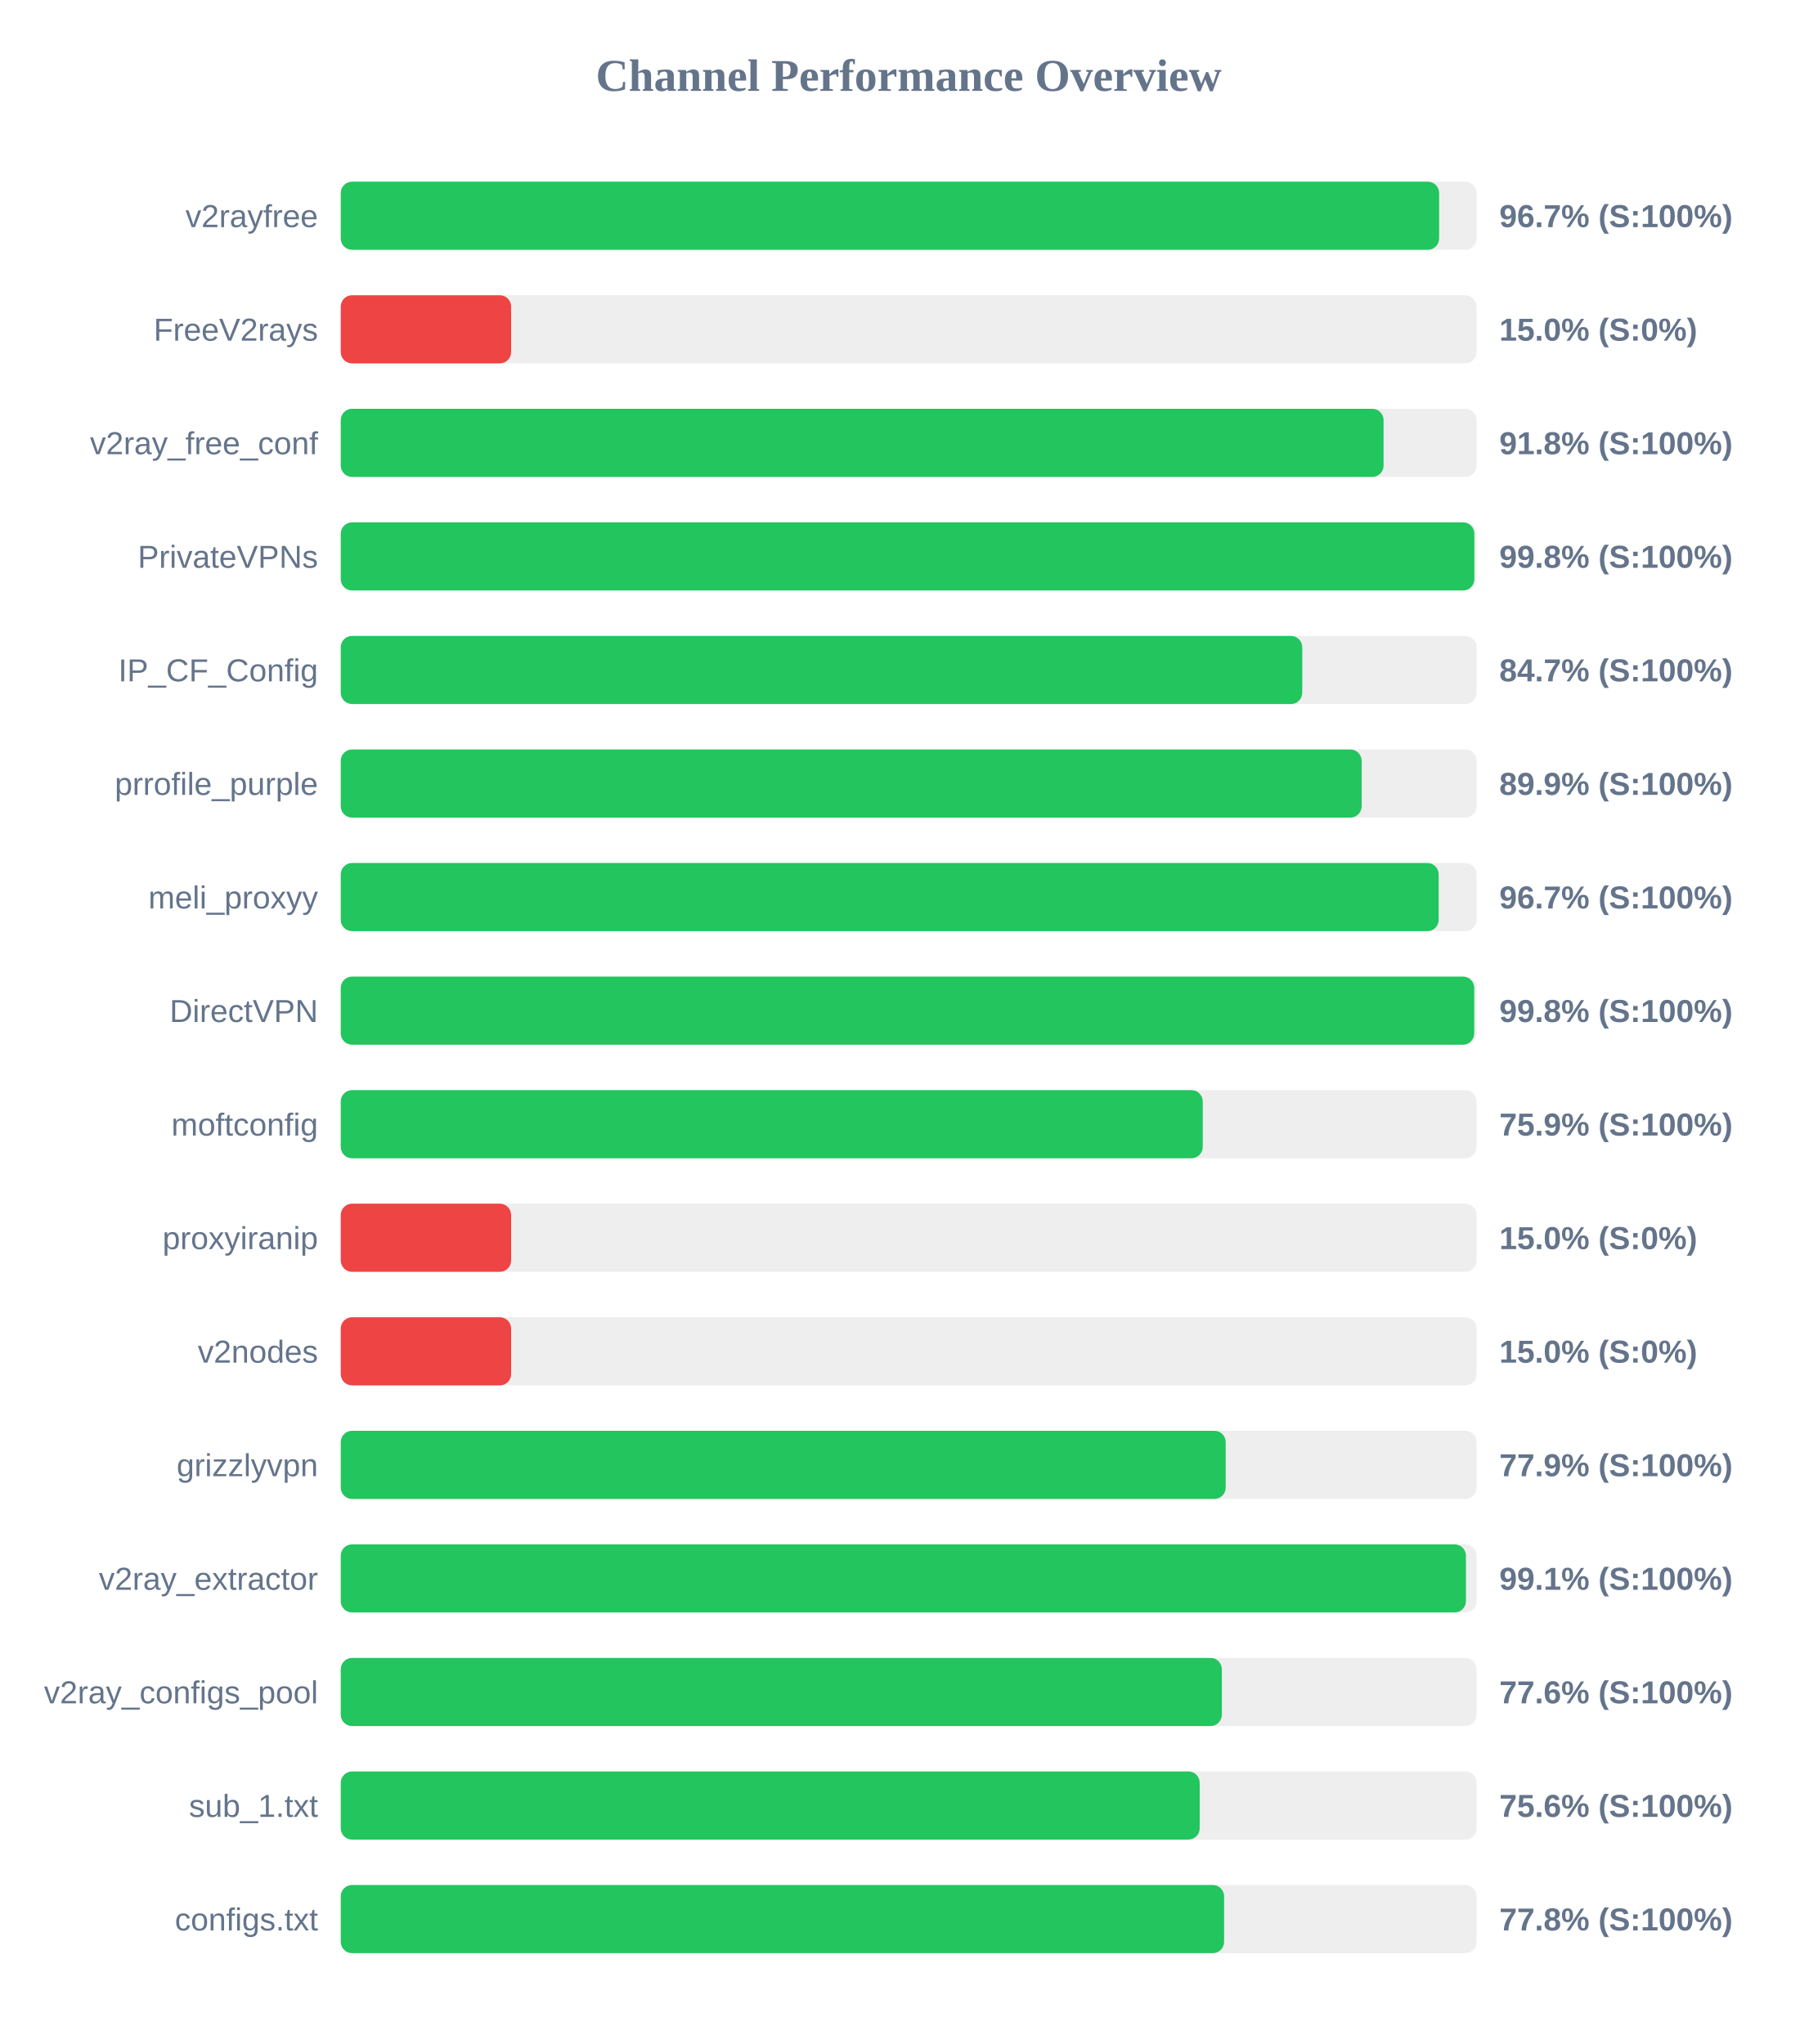
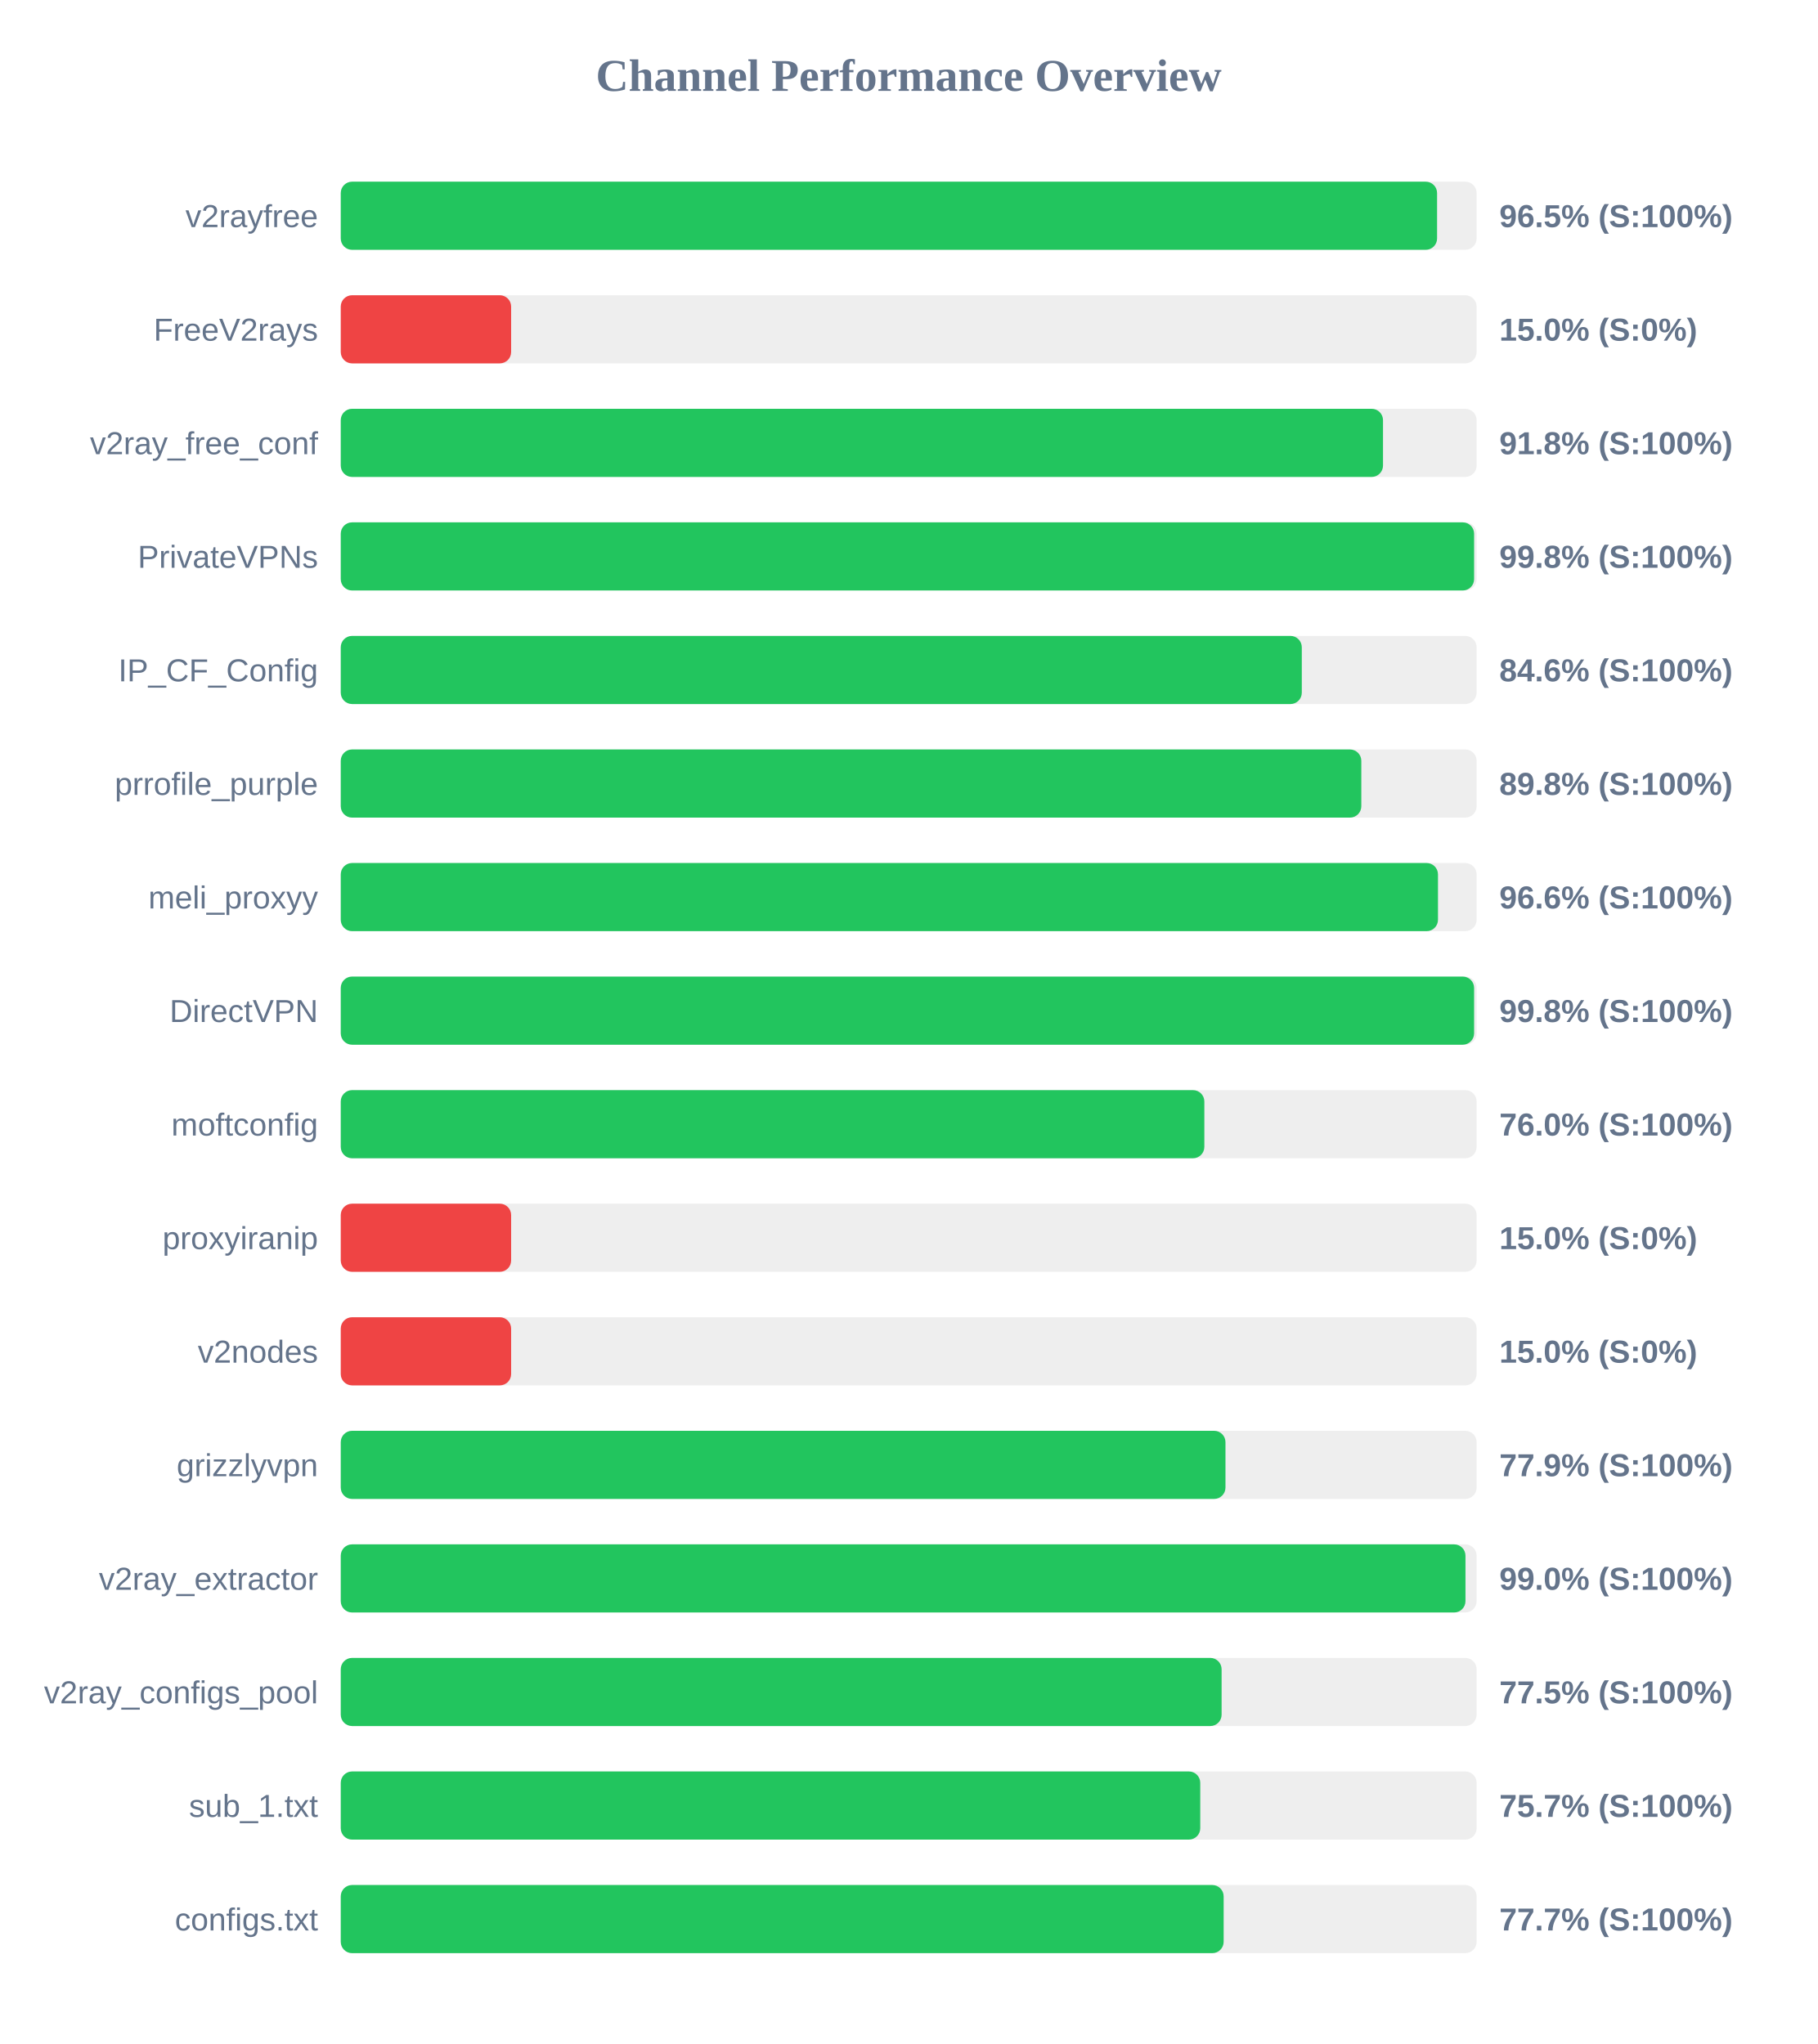
<svg xmlns="http://www.w3.org/2000/svg" width="800" height="900" version="1.1">
  <style>
        .row { font: 14px Arial; fill: #64748b; }
        .score { font: bold 14px Arial; fill: #64748b; }
    </style>
  <text x="400" y="40" text-anchor="middle" font-size="20px" font-weight="bold" fill="#64748b">Channel Performance Overview</text>
  <rect x="150" y="80" width="500" height="30" fill="#eee" rx="5" />
-   <rect x="150" y="80" width="483.5" height="30" fill="#22c55e" rx="5" />
+   <rect x="150" y="80" width="482.6" height="30" fill="#22c55e" rx="5" />
  <text x="140" y="100" text-anchor="end" class="row">v2rayfree</text>
-   <text x="660" y="100" text-anchor="start" class="score">96.7% (S:100%)</text>
+   <text x="660" y="100" text-anchor="start" class="score">96.5% (S:100%)</text>
  <rect x="150" y="130" width="500" height="30" fill="#eee" rx="5" />
  <rect x="150" y="130" width="75.0" height="30" fill="#ef4444" rx="5" />
  <text x="140" y="150" text-anchor="end" class="row">FreeV2rays</text>
  <text x="660" y="150" text-anchor="start" class="score">15.0% (S:0%)</text>
  <rect x="150" y="180" width="500" height="30" fill="#eee" rx="5" />
-   <rect x="150" y="180" width="459.05" height="30" fill="#22c55e" rx="5" />
+   <rect x="150" y="180" width="458.8" height="30" fill="#22c55e" rx="5" />
  <text x="140" y="200" text-anchor="end" class="row">v2ray_free_conf</text>
  <text x="660" y="200" text-anchor="start" class="score">91.8% (S:100%)</text>
  <rect x="150" y="230" width="500" height="30" fill="#eee" rx="5" />
-   <rect x="150" y="230" width="499.0" height="30" fill="#22c55e" rx="5" />
+   <rect x="150" y="230" width="498.9" height="30" fill="#22c55e" rx="5" />
  <text x="140" y="250" text-anchor="end" class="row">PrivateVPNs</text>
  <text x="660" y="250" text-anchor="start" class="score">99.8% (S:100%)</text>
  <rect x="150" y="280" width="500" height="30" fill="#eee" rx="5" />
-   <rect x="150" y="280" width="423.25" height="30" fill="#22c55e" rx="5" />
+   <rect x="150" y="280" width="423.05" height="30" fill="#22c55e" rx="5" />
  <text x="140" y="300" text-anchor="end" class="row">IP_CF_Config</text>
-   <text x="660" y="300" text-anchor="start" class="score">84.7% (S:100%)</text>
+   <text x="660" y="300" text-anchor="start" class="score">84.6% (S:100%)</text>
  <rect x="150" y="330" width="500" height="30" fill="#eee" rx="5" />
-   <rect x="150" y="330" width="449.4" height="30" fill="#22c55e" rx="5" />
+   <rect x="150" y="330" width="449.25" height="30" fill="#22c55e" rx="5" />
  <text x="140" y="350" text-anchor="end" class="row">prrofile_purple</text>
-   <text x="660" y="350" text-anchor="start" class="score">89.9% (S:100%)</text>
+   <text x="660" y="350" text-anchor="start" class="score">89.8% (S:100%)</text>
  <rect x="150" y="380" width="500" height="30" fill="#eee" rx="5" />
-   <rect x="150" y="380" width="483.3" height="30" fill="#22c55e" rx="5" />
+   <rect x="150" y="380" width="483.0" height="30" fill="#22c55e" rx="5" />
  <text x="140" y="400" text-anchor="end" class="row">meli_proxyy</text>
-   <text x="660" y="400" text-anchor="start" class="score">96.7% (S:100%)</text>
+   <text x="660" y="400" text-anchor="start" class="score">96.6% (S:100%)</text>
  <rect x="150" y="430" width="500" height="30" fill="#eee" rx="5" />
-   <rect x="150" y="430" width="498.95" height="30" fill="#22c55e" rx="5" />
+   <rect x="150" y="430" width="498.9" height="30" fill="#22c55e" rx="5" />
  <text x="140" y="450" text-anchor="end" class="row">DirectVPN</text>
  <text x="660" y="450" text-anchor="start" class="score">99.8% (S:100%)</text>
  <rect x="150" y="480" width="500" height="30" fill="#eee" rx="5" />
-   <rect x="150" y="480" width="379.45" height="30" fill="#22c55e" rx="5" />
+   <rect x="150" y="480" width="380.15" height="30" fill="#22c55e" rx="5" />
  <text x="140" y="500" text-anchor="end" class="row">moftconfig</text>
-   <text x="660" y="500" text-anchor="start" class="score">75.9% (S:100%)</text>
+   <text x="660" y="500" text-anchor="start" class="score">76.0% (S:100%)</text>
  <rect x="150" y="530" width="500" height="30" fill="#eee" rx="5" />
  <rect x="150" y="530" width="75.0" height="30" fill="#ef4444" rx="5" />
  <text x="140" y="550" text-anchor="end" class="row">proxyiranip</text>
  <text x="660" y="550" text-anchor="start" class="score">15.0% (S:0%)</text>
  <rect x="150" y="580" width="500" height="30" fill="#eee" rx="5" />
  <rect x="150" y="580" width="75.0" height="30" fill="#ef4444" rx="5" />
  <text x="140" y="600" text-anchor="end" class="row">v2nodes</text>
  <text x="660" y="600" text-anchor="start" class="score">15.0% (S:0%)</text>
  <rect x="150" y="630" width="500" height="30" fill="#eee" rx="5" />
-   <rect x="150" y="630" width="389.55" height="30" fill="#22c55e" rx="5" />
+   <rect x="150" y="630" width="389.45" height="30" fill="#22c55e" rx="5" />
  <text x="140" y="650" text-anchor="end" class="row">grizzlyvpn</text>
  <text x="660" y="650" text-anchor="start" class="score">77.9% (S:100%)</text>
  <rect x="150" y="680" width="500" height="30" fill="#eee" rx="5" />
-   <rect x="150" y="680" width="495.3" height="30" fill="#22c55e" rx="5" />
+   <rect x="150" y="680" width="495.1" height="30" fill="#22c55e" rx="5" />
  <text x="140" y="700" text-anchor="end" class="row">v2ray_extractor</text>
-   <text x="660" y="700" text-anchor="start" class="score">99.1% (S:100%)</text>
+   <text x="660" y="700" text-anchor="start" class="score">99.0% (S:100%)</text>
  <rect x="150" y="730" width="500" height="30" fill="#eee" rx="5" />
-   <rect x="150" y="730" width="387.85" height="30" fill="#22c55e" rx="5" />
+   <rect x="150" y="730" width="387.75" height="30" fill="#22c55e" rx="5" />
  <text x="140" y="750" text-anchor="end" class="row">v2ray_configs_pool</text>
-   <text x="660" y="750" text-anchor="start" class="score">77.6% (S:100%)</text>
+   <text x="660" y="750" text-anchor="start" class="score">77.5% (S:100%)</text>
  <rect x="150" y="780" width="500" height="30" fill="#eee" rx="5" />
-   <rect x="150" y="780" width="378.1" height="30" fill="#22c55e" rx="5" />
+   <rect x="150" y="780" width="378.35" height="30" fill="#22c55e" rx="5" />
  <text x="140" y="800" text-anchor="end" class="row">sub_1.txt</text>
-   <text x="660" y="800" text-anchor="start" class="score">75.6% (S:100%)</text>
+   <text x="660" y="800" text-anchor="start" class="score">75.7% (S:100%)</text>
  <rect x="150" y="830" width="500" height="30" fill="#eee" rx="5" />
-   <rect x="150" y="830" width="388.85" height="30" fill="#22c55e" rx="5" />
+   <rect x="150" y="830" width="388.65" height="30" fill="#22c55e" rx="5" />
  <text x="140" y="850" text-anchor="end" class="row">configs.txt</text>
-   <text x="660" y="850" text-anchor="start" class="score">77.8% (S:100%)</text>
+   <text x="660" y="850" text-anchor="start" class="score">77.7% (S:100%)</text>
</svg>
